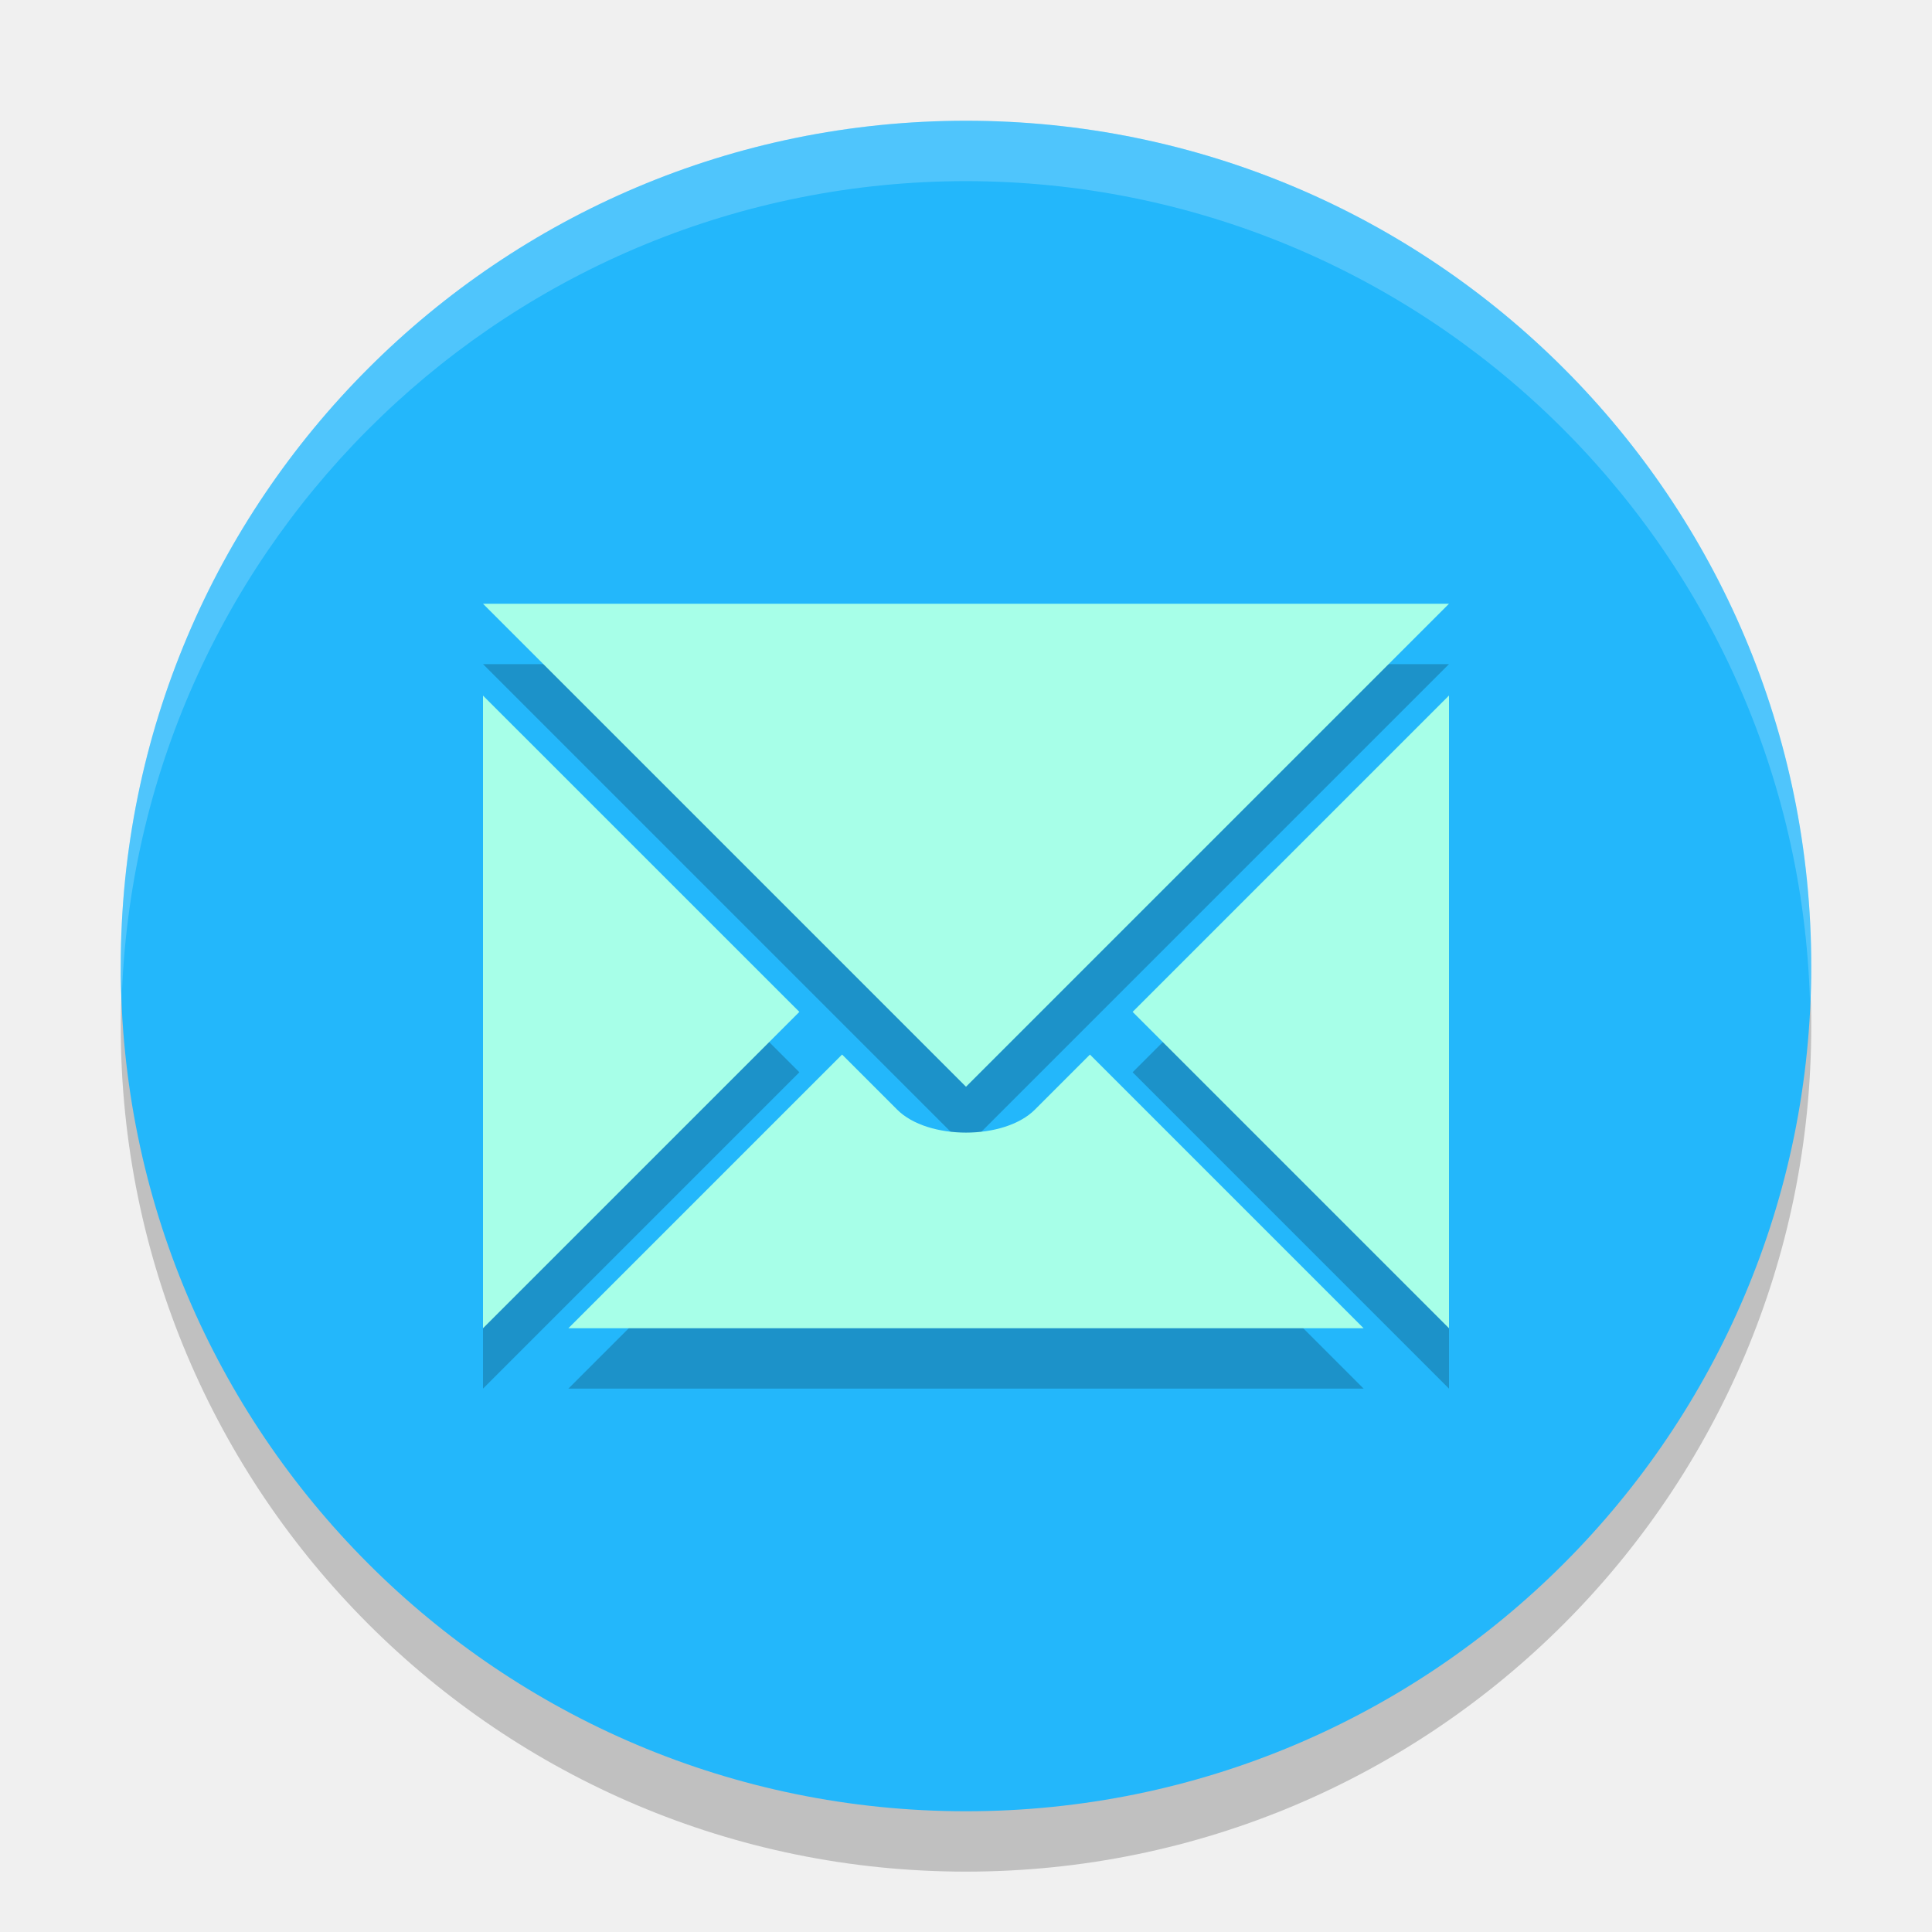
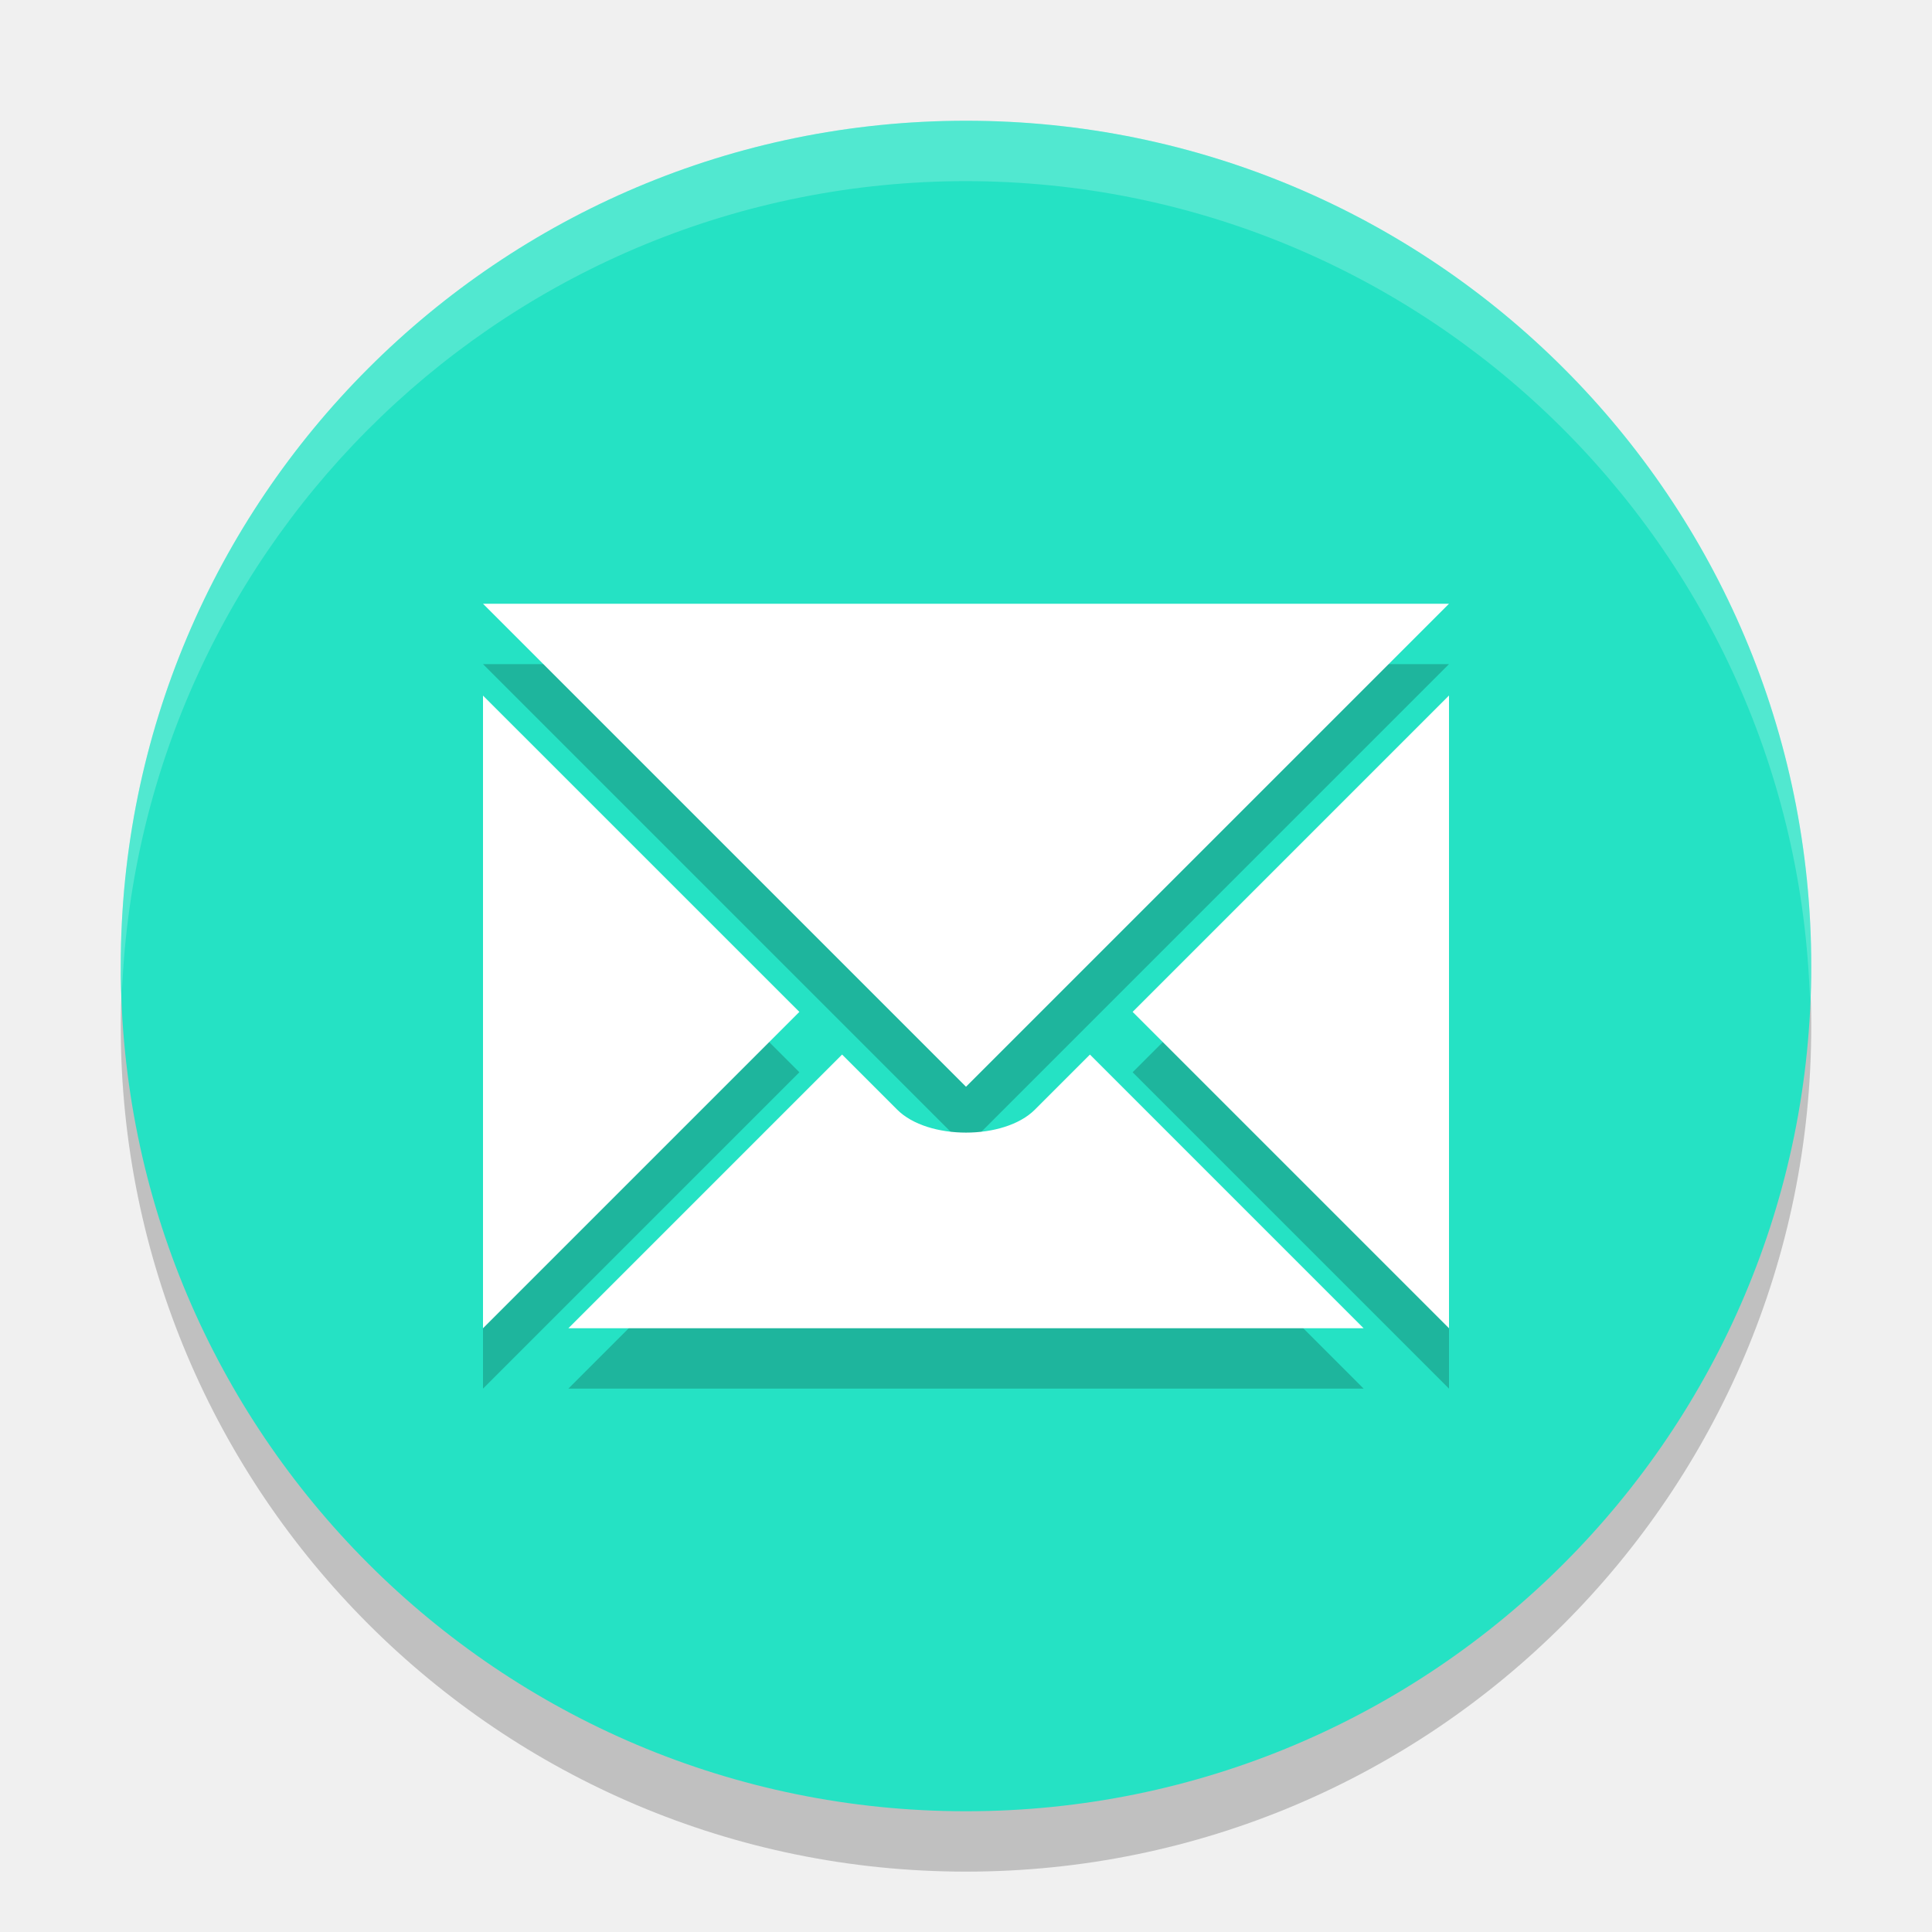
<svg xmlns="http://www.w3.org/2000/svg" width="32" height="32" version="1.1">
  <path style="opacity:0.2" d="M 16,3 A 14,14 0 0 0 2,17 14,14 0 0 0 16,31 14,14 0 0 0 30,17 14,14 0 0 0 16,3 Z" />
-   <path style="fill:#23b7fb" d="M 16,2 A 14,14 0 0 0 2,16 14,14 0 0 0 16,30 14,14 0 0 0 30,16 14,14 0 0 0 16,2 Z" />
+   <path style="fill:#25e2c4" d="M 16,2 A 14,14 0 0 0 2,16 14,14 0 0 0 16,30 14,14 0 0 0 30,16 14,14 0 0 0 16,2 Z" />
  <path style="opacity:0.2" d="m 8,11 8,8 8,-8 -16,0 z M 24,12.52 18.76,17.76 24,23 24,12.52 Z M 8,12.521 8,23 13.24,17.76 8,12.521 Z m 5.947,5.946 -4.533,4.533 13.172,0 -4.533,-4.533 -0.913,0.913 c -0.507,0.506 -1.773,0.506 -2.279,0 l -0.913,-0.913 z" />
-   <path style="fill:#a7ffe8" d="m 8,10 8,8 8,-8 -16,0 z M 24,11.52 18.76,16.76 24,22 24,11.52 Z M 8,11.521 8,22 13.24,16.76 8,11.521 Z m 5.947,5.946 -4.533,4.533 13.172,0 -4.533,-4.533 -0.913,0.913 c -0.507,0.506 -1.773,0.506 -2.279,0 l -0.913,-0.913 z" />
+   <path style="fill:#ffffff" d="m 8,10 8,8 8,-8 -16,0 z M 24,11.52 18.76,16.76 24,22 24,11.52 Z M 8,11.521 8,22 13.24,16.76 8,11.521 Z m 5.947,5.946 -4.533,4.533 13.172,0 -4.533,-4.533 -0.913,0.913 c -0.507,0.506 -1.773,0.506 -2.279,0 l -0.913,-0.913 z" />
  <path style="fill:#ffffff;opacity:0.2" d="M 16 2 A 14 14 0 0 0 2 16 A 14 14 0 0 0 2.021 16.414 A 14 14 0 0 1 16 3 A 14 14 0 0 1 29.979 16.586 A 14 14 0 0 0 30 16 A 14 14 0 0 0 16 2 z" />
</svg>
